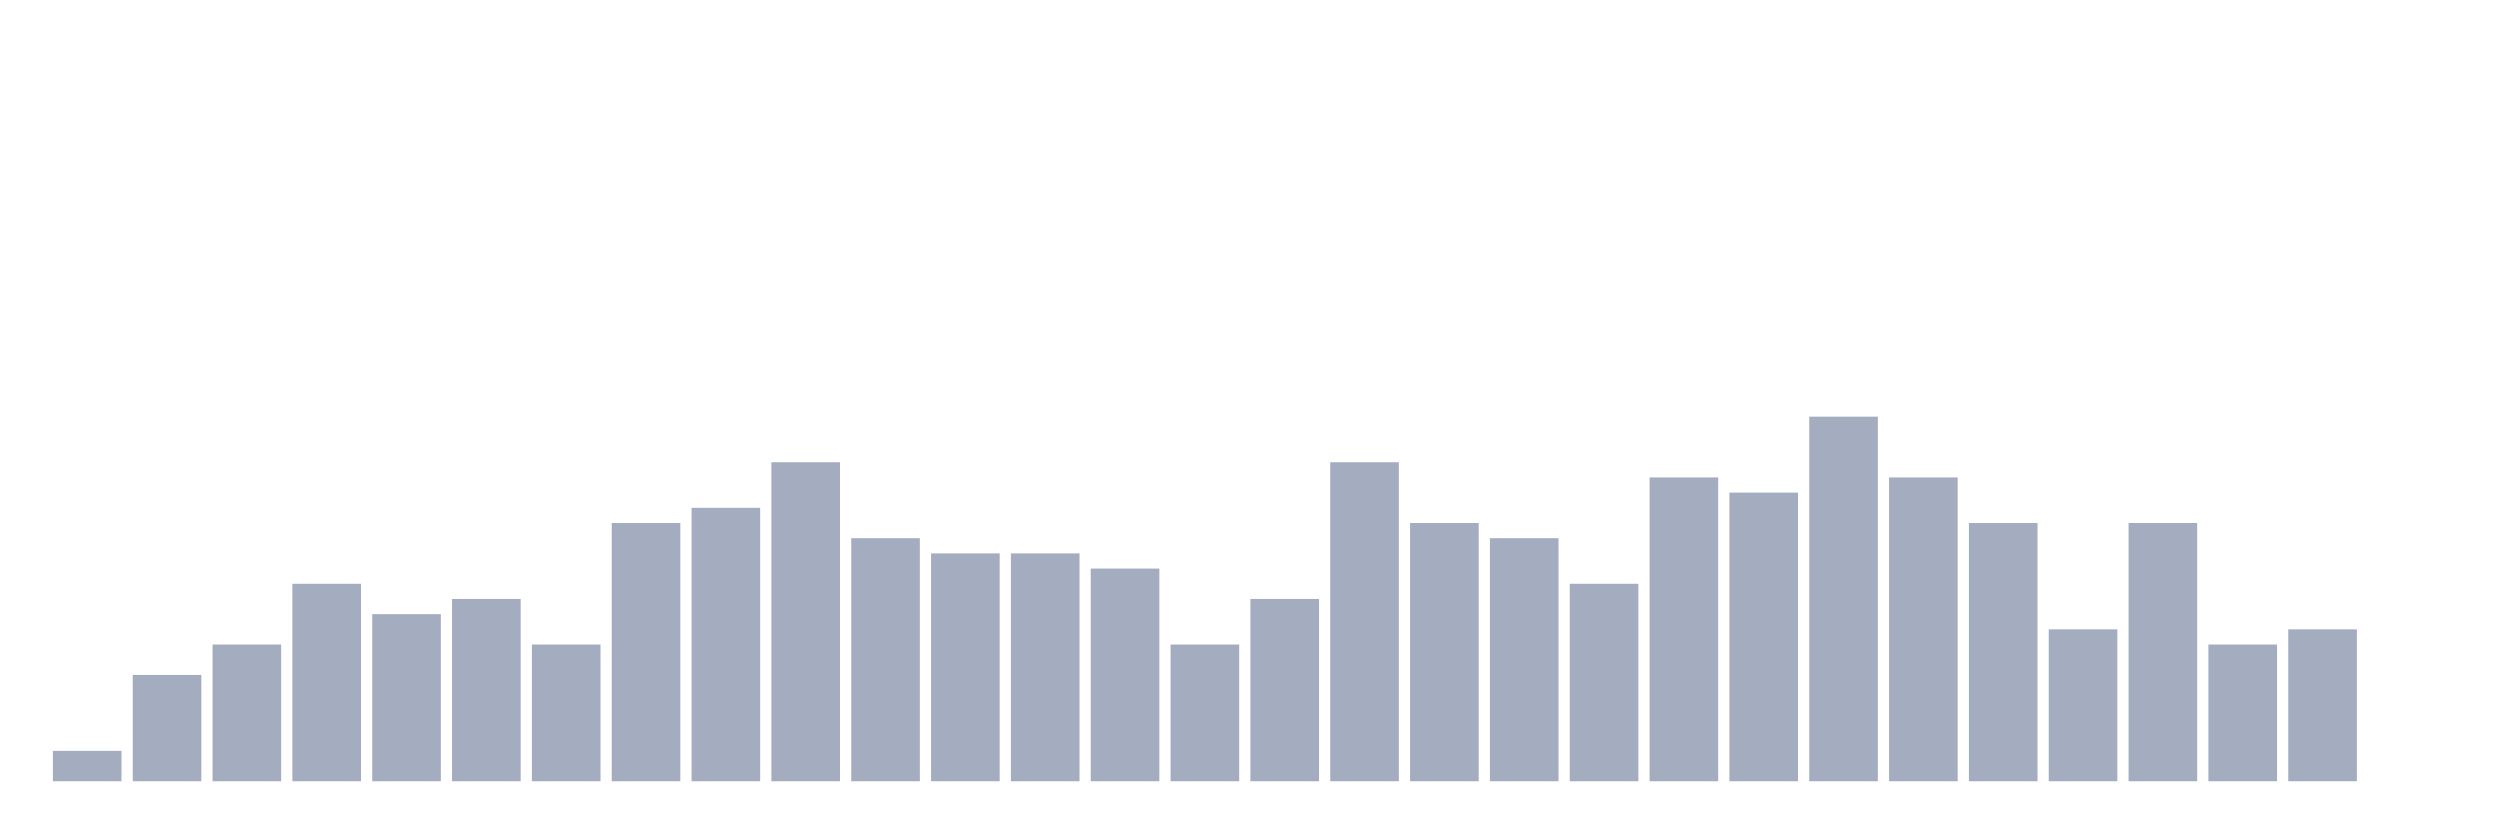
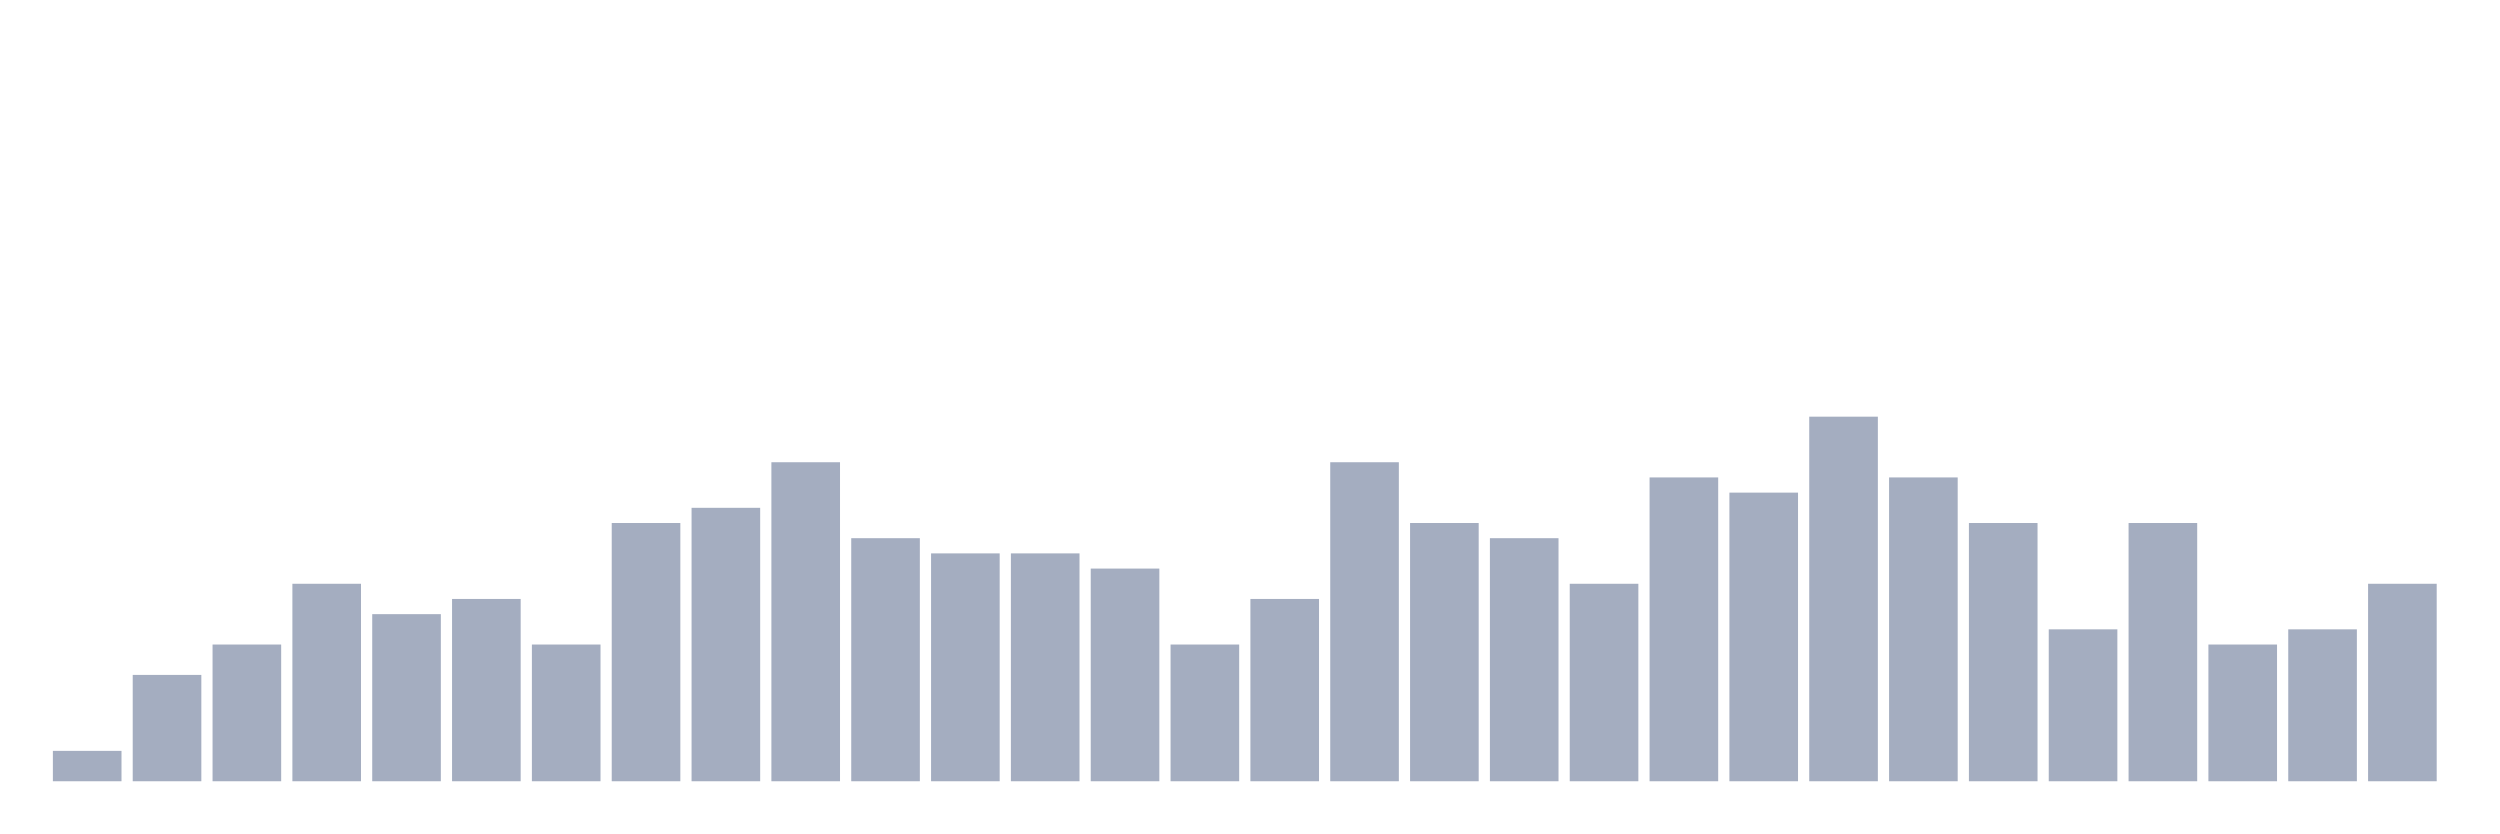
<svg xmlns="http://www.w3.org/2000/svg" viewBox="0 0 480 160">
  <g transform="translate(10,10)">
    <rect class="bar" x="0.153" width="13.175" y="134.167" height="5.833" fill="rgb(164,173,192)" />
    <rect class="bar" x="15.482" width="13.175" y="119.583" height="20.417" fill="rgb(164,173,192)" />
    <rect class="bar" x="30.81" width="13.175" y="113.75" height="26.25" fill="rgb(164,173,192)" />
    <rect class="bar" x="46.138" width="13.175" y="102.083" height="37.917" fill="rgb(164,173,192)" />
    <rect class="bar" x="61.466" width="13.175" y="107.917" height="32.083" fill="rgb(164,173,192)" />
    <rect class="bar" x="76.794" width="13.175" y="105" height="35" fill="rgb(164,173,192)" />
    <rect class="bar" x="92.123" width="13.175" y="113.75" height="26.25" fill="rgb(164,173,192)" />
    <rect class="bar" x="107.451" width="13.175" y="90.417" height="49.583" fill="rgb(164,173,192)" />
    <rect class="bar" x="122.779" width="13.175" y="87.5" height="52.5" fill="rgb(164,173,192)" />
    <rect class="bar" x="138.107" width="13.175" y="78.75" height="61.25" fill="rgb(164,173,192)" />
    <rect class="bar" x="153.436" width="13.175" y="93.333" height="46.667" fill="rgb(164,173,192)" />
    <rect class="bar" x="168.764" width="13.175" y="96.25" height="43.75" fill="rgb(164,173,192)" />
    <rect class="bar" x="184.092" width="13.175" y="96.25" height="43.75" fill="rgb(164,173,192)" />
    <rect class="bar" x="199.42" width="13.175" y="99.167" height="40.833" fill="rgb(164,173,192)" />
    <rect class="bar" x="214.748" width="13.175" y="113.75" height="26.25" fill="rgb(164,173,192)" />
    <rect class="bar" x="230.077" width="13.175" y="105" height="35" fill="rgb(164,173,192)" />
    <rect class="bar" x="245.405" width="13.175" y="78.75" height="61.25" fill="rgb(164,173,192)" />
    <rect class="bar" x="260.733" width="13.175" y="90.417" height="49.583" fill="rgb(164,173,192)" />
    <rect class="bar" x="276.061" width="13.175" y="93.333" height="46.667" fill="rgb(164,173,192)" />
    <rect class="bar" x="291.39" width="13.175" y="102.083" height="37.917" fill="rgb(164,173,192)" />
    <rect class="bar" x="306.718" width="13.175" y="81.667" height="58.333" fill="rgb(164,173,192)" />
    <rect class="bar" x="322.046" width="13.175" y="84.583" height="55.417" fill="rgb(164,173,192)" />
    <rect class="bar" x="337.374" width="13.175" y="70" height="70" fill="rgb(164,173,192)" />
    <rect class="bar" x="352.702" width="13.175" y="81.667" height="58.333" fill="rgb(164,173,192)" />
    <rect class="bar" x="368.031" width="13.175" y="90.417" height="49.583" fill="rgb(164,173,192)" />
    <rect class="bar" x="383.359" width="13.175" y="110.833" height="29.167" fill="rgb(164,173,192)" />
    <rect class="bar" x="398.687" width="13.175" y="90.417" height="49.583" fill="rgb(164,173,192)" />
    <rect class="bar" x="414.015" width="13.175" y="113.75" height="26.25" fill="rgb(164,173,192)" />
    <rect class="bar" x="429.344" width="13.175" y="110.833" height="29.167" fill="rgb(164,173,192)" />
-     <rect class="bar" x="444.672" width="13.175" y="140" height="0" fill="rgb(164,173,192)" />
+     <rect class="bar" x="444.672" width="13.175" y="102.083" height="37.917" fill="rgb(164,173,192)" />
  </g>
</svg>
